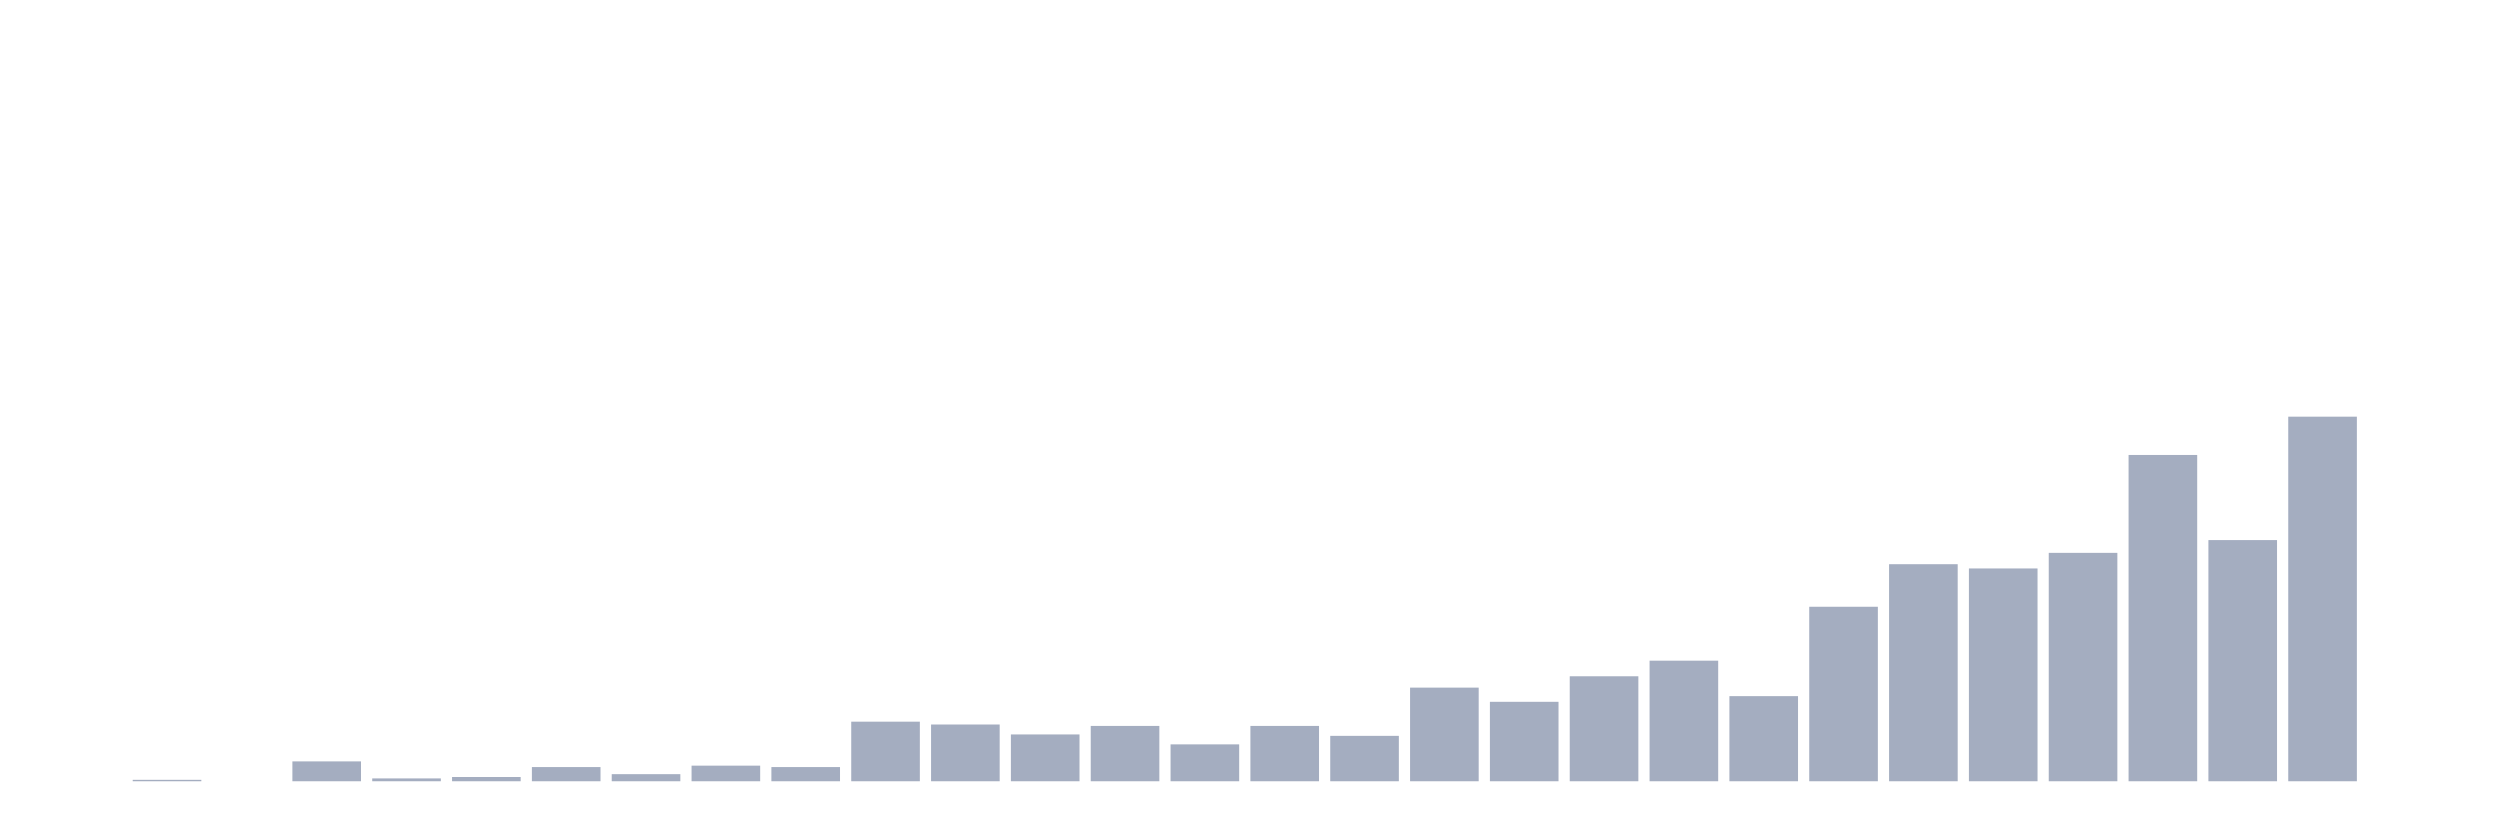
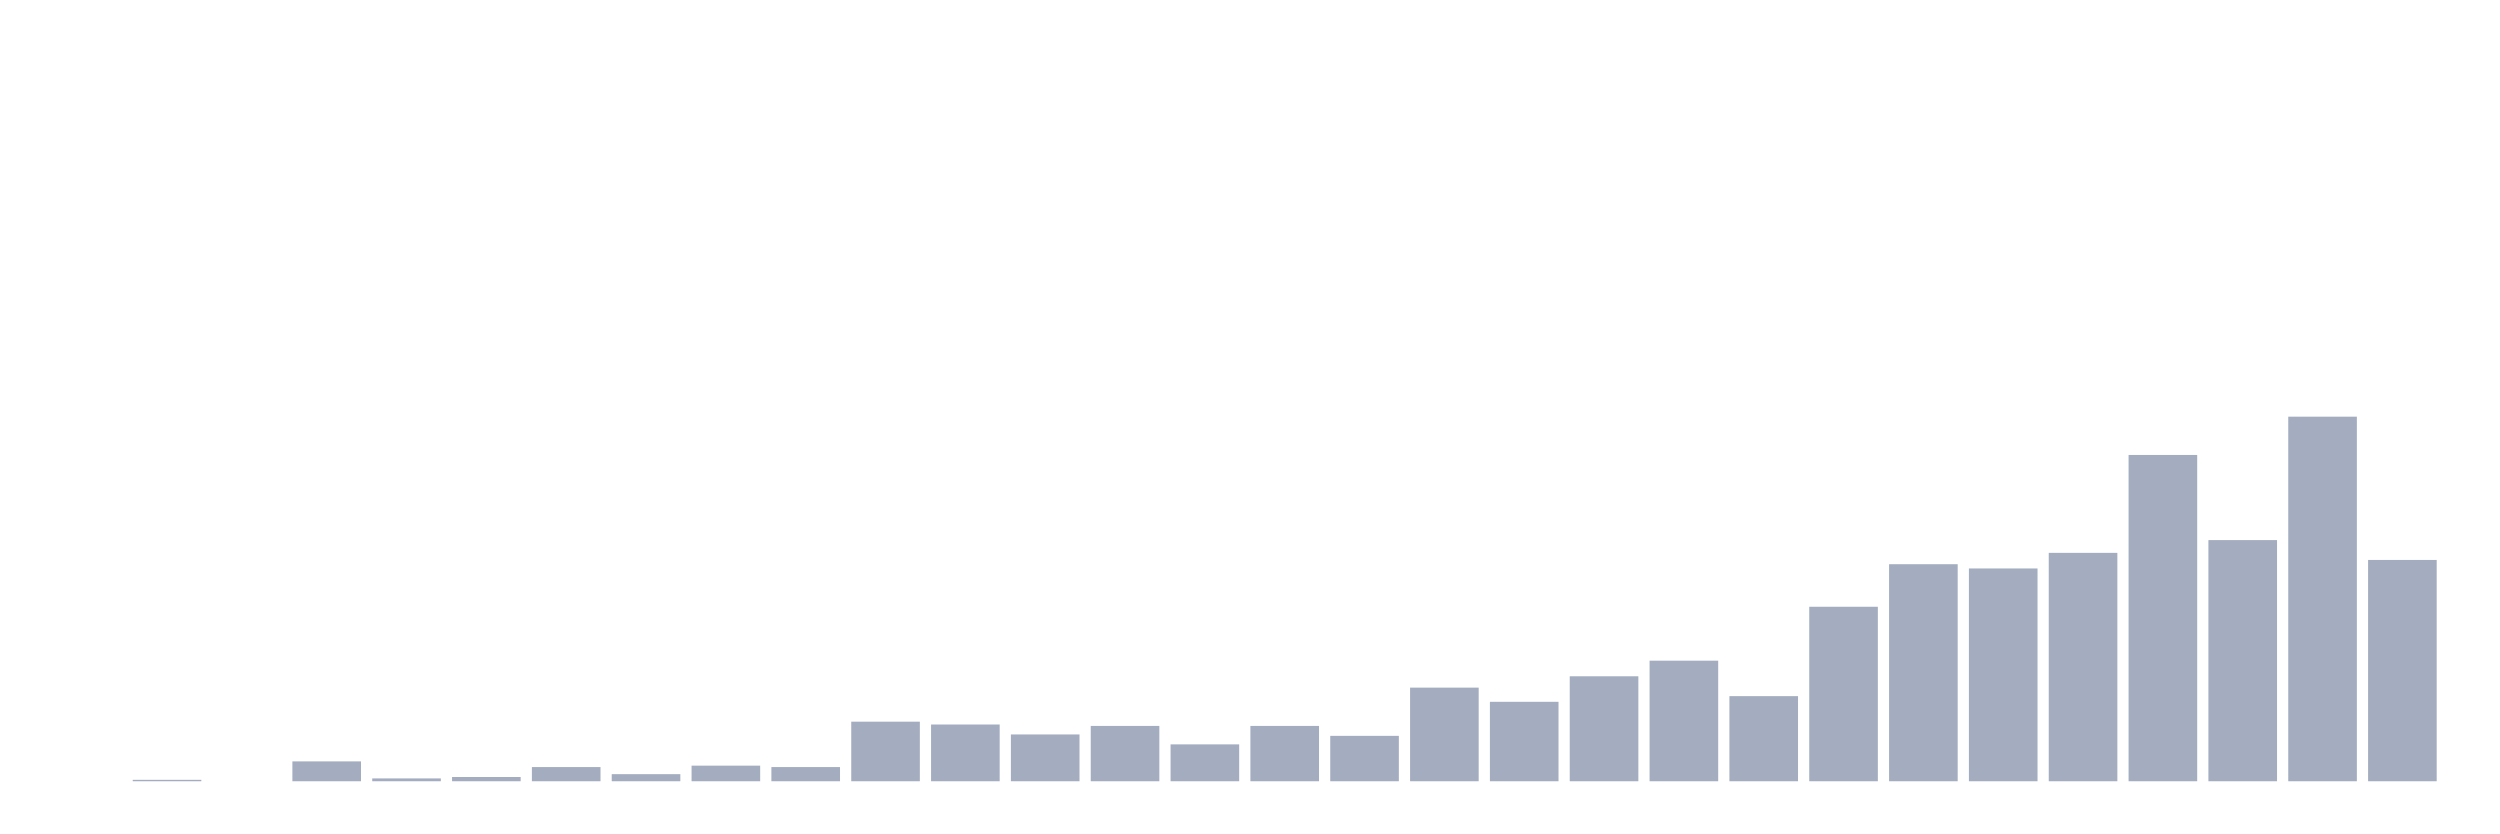
<svg xmlns="http://www.w3.org/2000/svg" viewBox="0 0 480 160">
  <g transform="translate(10,10)">
    <rect class="bar" x="0.153" width="13.175" y="140" height="0" fill="rgb(164,173,192)" />
    <rect class="bar" x="15.482" width="13.175" y="139.728" height="0.272" fill="rgb(164,173,192)" />
    <rect class="bar" x="30.81" width="13.175" y="140" height="0" fill="rgb(164,173,192)" />
    <rect class="bar" x="46.138" width="13.175" y="136.187" height="3.813" fill="rgb(164,173,192)" />
    <rect class="bar" x="61.466" width="13.175" y="139.455" height="0.545" fill="rgb(164,173,192)" />
    <rect class="bar" x="76.794" width="13.175" y="139.183" height="0.817" fill="rgb(164,173,192)" />
    <rect class="bar" x="92.123" width="13.175" y="137.276" height="2.724" fill="rgb(164,173,192)" />
    <rect class="bar" x="107.451" width="13.175" y="138.638" height="1.362" fill="rgb(164,173,192)" />
    <rect class="bar" x="122.779" width="13.175" y="137.004" height="2.996" fill="rgb(164,173,192)" />
    <rect class="bar" x="138.107" width="13.175" y="137.276" height="2.724" fill="rgb(164,173,192)" />
    <rect class="bar" x="153.436" width="13.175" y="128.56" height="11.44" fill="rgb(164,173,192)" />
    <rect class="bar" x="168.764" width="13.175" y="129.105" height="10.895" fill="rgb(164,173,192)" />
    <rect class="bar" x="184.092" width="13.175" y="131.012" height="8.988" fill="rgb(164,173,192)" />
    <rect class="bar" x="199.42" width="13.175" y="129.377" height="10.623" fill="rgb(164,173,192)" />
    <rect class="bar" x="214.748" width="13.175" y="132.918" height="7.082" fill="rgb(164,173,192)" />
    <rect class="bar" x="230.077" width="13.175" y="129.377" height="10.623" fill="rgb(164,173,192)" />
    <rect class="bar" x="245.405" width="13.175" y="131.284" height="8.716" fill="rgb(164,173,192)" />
    <rect class="bar" x="260.733" width="13.175" y="122.023" height="17.977" fill="rgb(164,173,192)" />
    <rect class="bar" x="276.061" width="13.175" y="124.747" height="15.253" fill="rgb(164,173,192)" />
    <rect class="bar" x="291.39" width="13.175" y="119.844" height="20.156" fill="rgb(164,173,192)" />
    <rect class="bar" x="306.718" width="13.175" y="116.848" height="23.152" fill="rgb(164,173,192)" />
    <rect class="bar" x="322.046" width="13.175" y="123.658" height="16.342" fill="rgb(164,173,192)" />
    <rect class="bar" x="337.374" width="13.175" y="106.498" height="33.502" fill="rgb(164,173,192)" />
    <rect class="bar" x="352.702" width="13.175" y="98.327" height="41.673" fill="rgb(164,173,192)" />
    <rect class="bar" x="368.031" width="13.175" y="99.144" height="40.856" fill="rgb(164,173,192)" />
    <rect class="bar" x="383.359" width="13.175" y="96.148" height="43.852" fill="rgb(164,173,192)" />
    <rect class="bar" x="398.687" width="13.175" y="77.354" height="62.646" fill="rgb(164,173,192)" />
    <rect class="bar" x="414.015" width="13.175" y="93.696" height="46.304" fill="rgb(164,173,192)" />
    <rect class="bar" x="429.344" width="13.175" y="70" height="70" fill="rgb(164,173,192)" />
-     <rect class="bar" x="444.672" width="13.175" y="140" height="0" fill="rgb(164,173,192)" />
+     <rect class="bar" x="444.672" width="13.175" y="97.51" height="42.49" fill="rgb(164,173,192)" />
  </g>
</svg>
